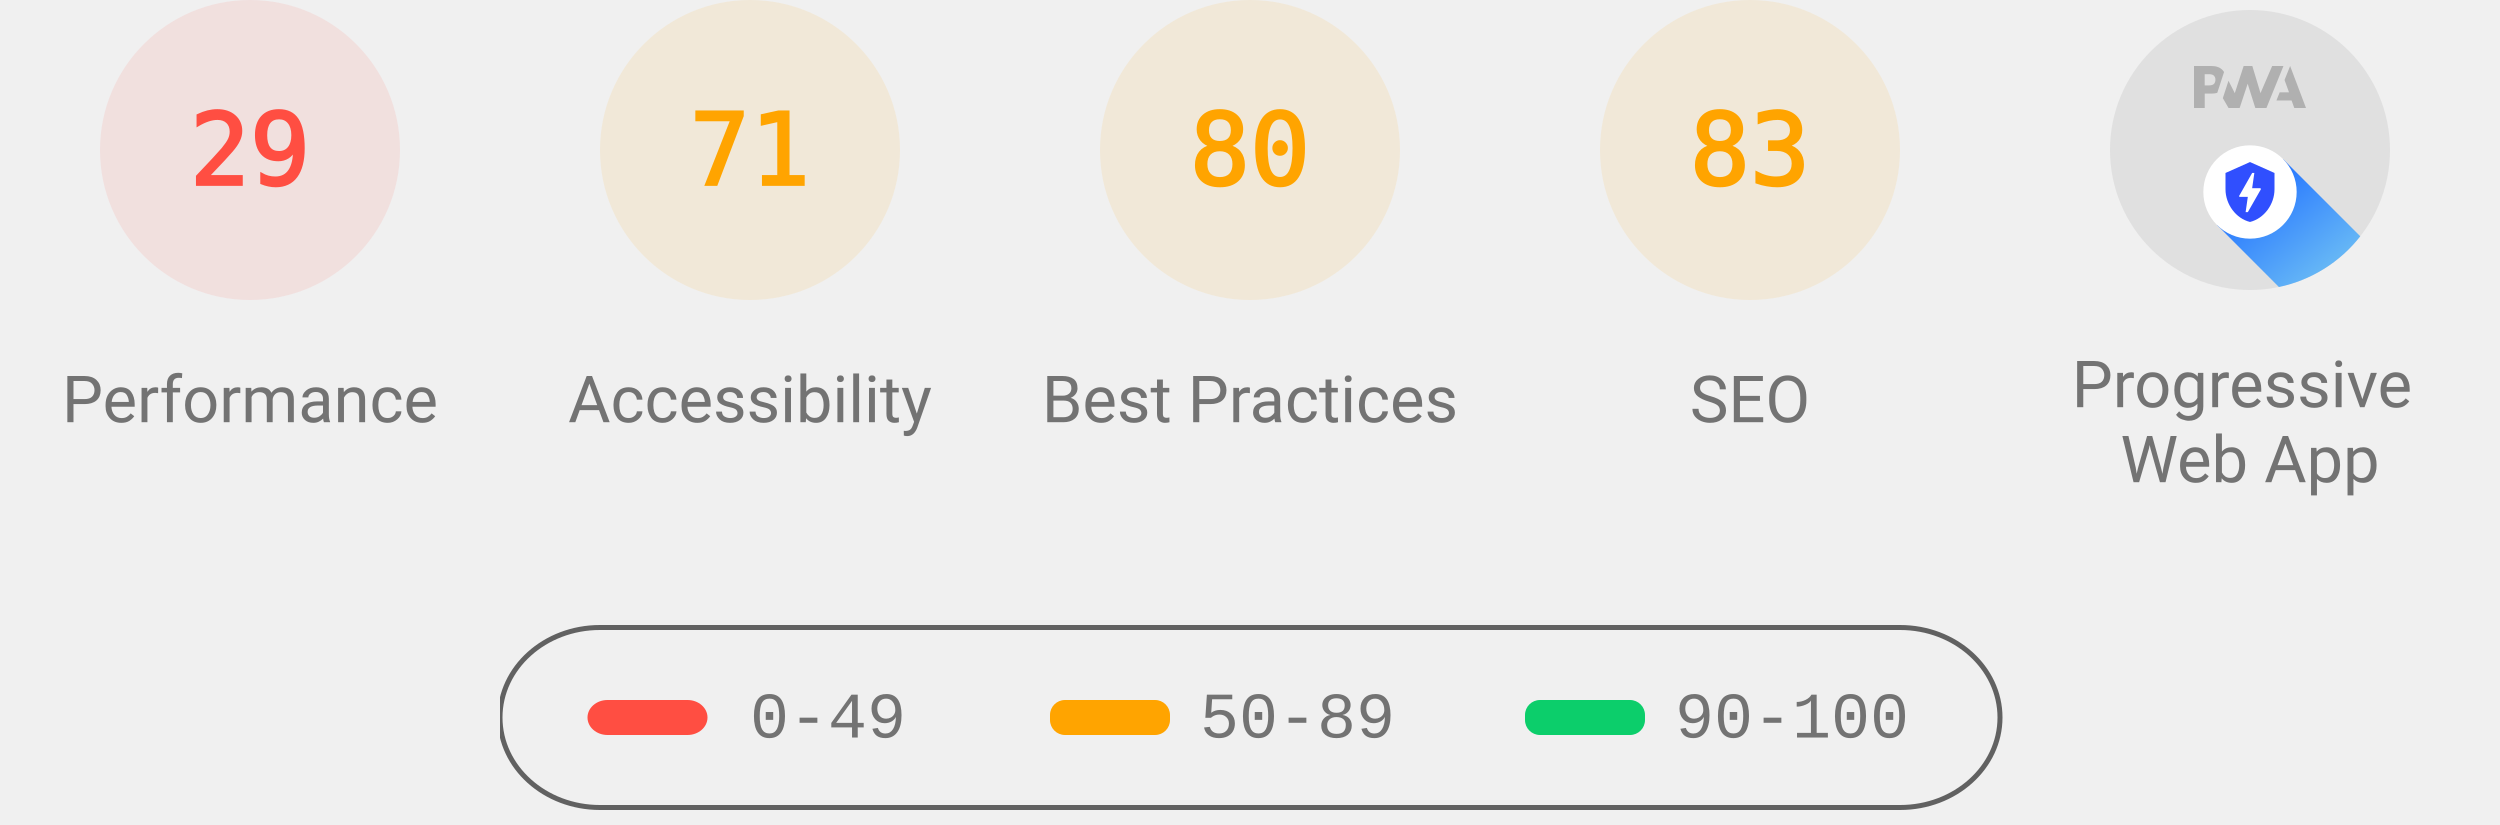
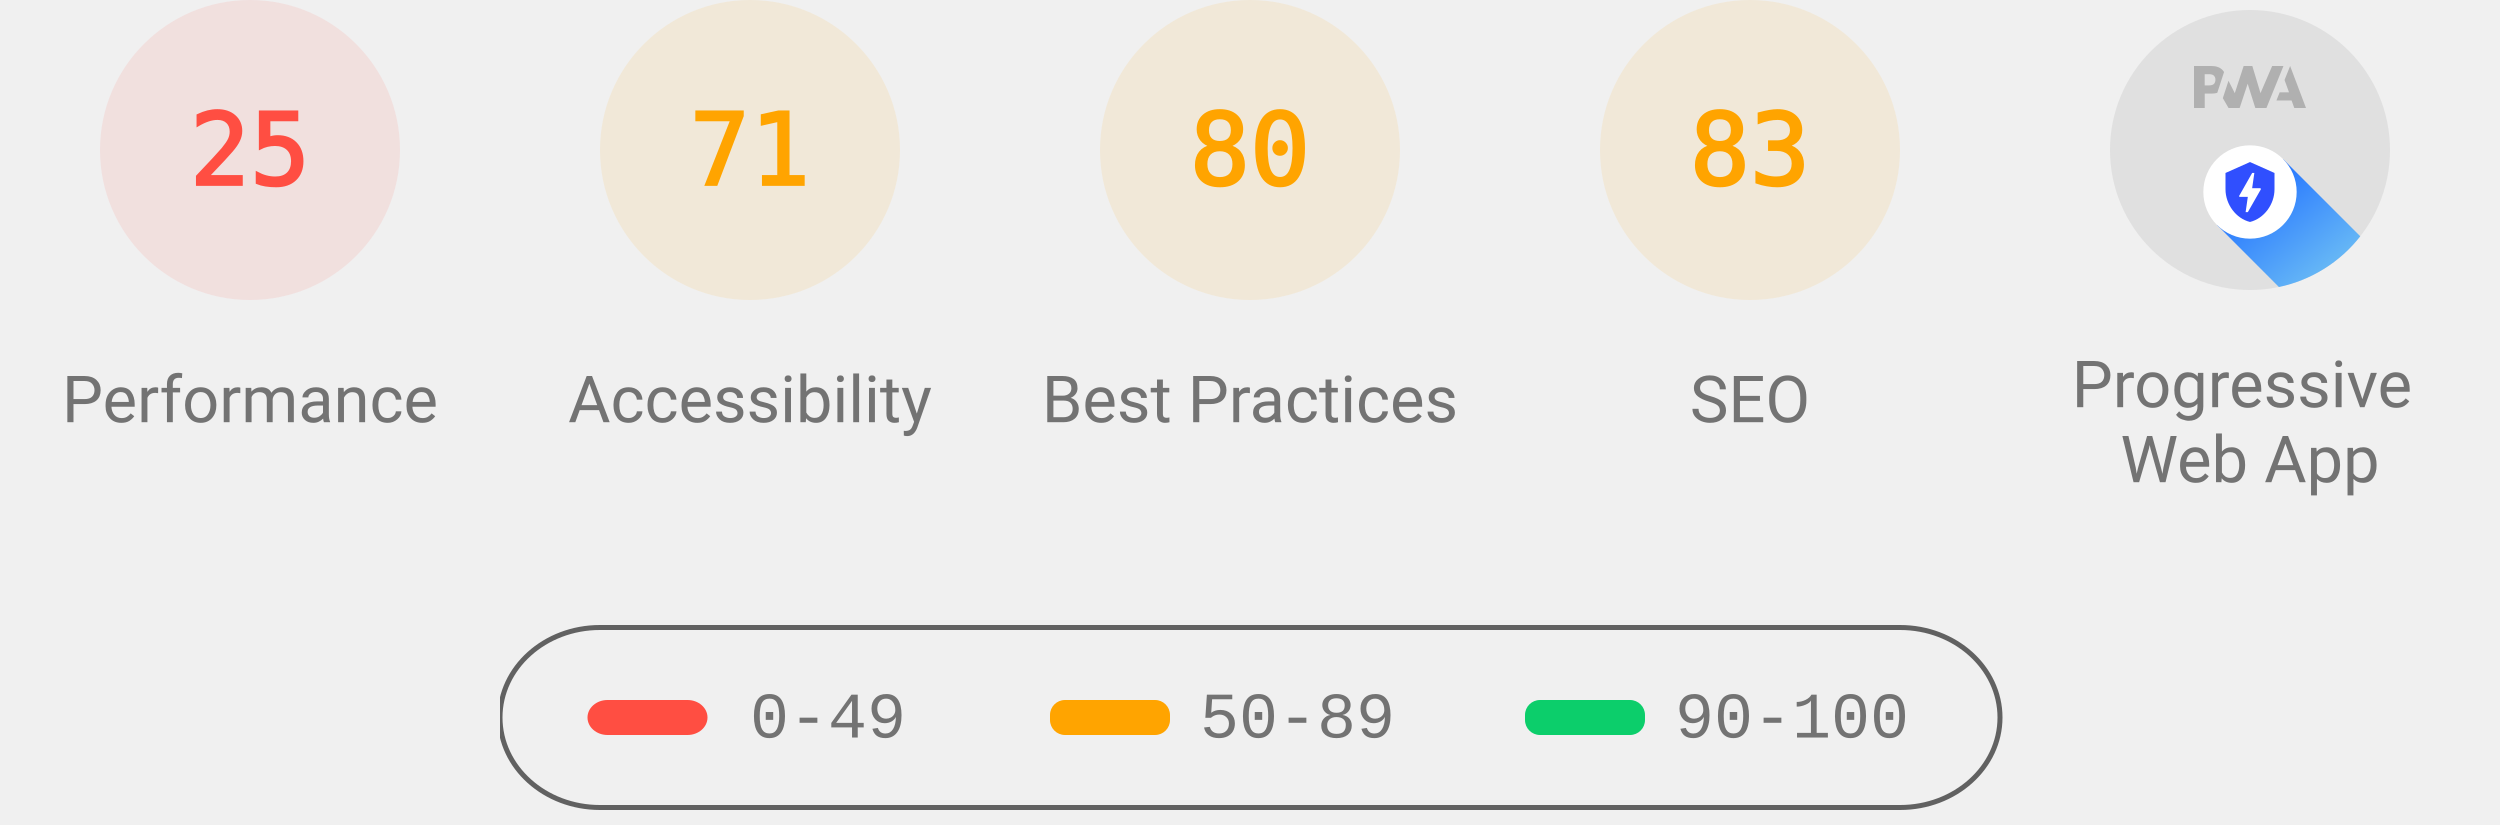
<svg xmlns="http://www.w3.org/2000/svg" class="theme--agnostic" fill="none" width="1000" height="330">
  <style>
			.gauge-base {
				opacity: 0.1
			}

			.gauge-arc {
				fill: none;
				animation-delay: 250ms;
				stroke-linecap: round;
				transform: rotate(-90deg);
				transform-origin: 100px 60px;
				animation: load-gauge 1s ease forwards
			}

			.guage-text {
				font-size: 40px;
				font-family: monospace;
				text-align: center
			}

			.guage-red {
				color: #ff4e42;
				fill: #ff4e42;
				stroke: #ff4e42
			}
			.guage-orange {
				color: #ffa400;
				fill: #ffa400;
				stroke: #ffa400
			}
			.guage-green {
				color: #0cce6b;
				fill: #0cce6b;
				stroke: #0cce6b
			}
			.theme--agnostic .guage-undefined {
				color: #5c5c5c;
				fill: #5c5c5c;
				stroke: #5c5c5c
			}
			.theme--light .guage-undefined {
				color: #1e1e1e;
				fill: #1e1e1e;
				stroke: #1e1e1e
			}
			.theme--dark .guage-undefined {
				color: #f5f5f5;
				fill: #f5f5f5;
				stroke: #f5f5f5
			}

			.guage-title {
				stroke: none;
				font-size: 26px;
				line-height: 26px;
				font-family: Roboto, Halvetica, Arial, sans-serif
			}
			.metric.guage-title {
				font-family: 'Courier New', Courier, monospace
			}
			.theme--agnostic .guage-title {
				color: #737373;
				fill: #737373
			}
			.theme--light .guage-title {
				color: #212121;
				fill: #212121
			}
			.theme--dark .guage-title {
				color: #f5f5f5;
				fill: #f5f5f5
			}

			@keyframes load-gauge {
				from {
					stroke-dasharray: 0 352.858
				}
			}
			.lh-gauge--pwa__disc {
				fill: #e0e0e0
			}
			.lh-gauge--pwa__logo {
				position: relative;
				fill: #b0b0b0
			}
			.lh-gauge--pwa__invisible {
				display: none
			}
			.lh-gauge--pwa__visible {
				display: inline
			}
			.guage-invisible {
				display: none
			}
			.lh-gauge--pwa__logo--primary-color {
				fill: #304ffe
			}
			.theme--agnostic .lh-gauge--pwa__logo--secondary-color {
				fill: #787878
			}
			.theme--light .lh-gauge--pwa__logo--secondary-color {
				fill: #3d3d3d
			}
			.theme--dark .lh-gauge--pwa__logo--secondary-color {
				fill: #d8b6b6
			}
			.theme--light #svg_2 {
				stroke: #00000022
			}
			.theme--agnostic #svg_2 {
				stroke: #616161
			}
			.theme--light #svg_2 {
				stroke: #00000022
			}
			.theme--dark #svg_2 {
				stroke: #f5f5f566
			}
		</style>
  <svg class="guage-div guage-perf guage-red" viewBox="0 0 200 200" width="200" height="200" x="0" y="0">
    <circle class="gauge-base" r="56" cx="100" cy="60" stroke-width="8" />
-     <circle class="gauge-arc guage-arc-1" r="56" cx="100" cy="60" stroke-width="8" style="stroke-dasharray: 102.039, 351.858;" />
-     <text class="guage-text" x="100px" y="60px" alignment-baseline="central" dominant-baseline="central" text-anchor="middle">29</text>
+     <circle class="gauge-arc guage-arc-1" r="56" cx="100" cy="60" stroke-width="8" style="stroke-dasharray: 87.965, 351.858;" />
+     <text class="guage-text" x="100px" y="60px" alignment-baseline="central" dominant-baseline="central" text-anchor="middle">25</text>
    <text class="guage-title" x="100px" y="160px" alignment-baseline="central" dominant-baseline="central" text-anchor="middle">Performance</text>
  </svg>
  <svg class="guage-div guage-acc guage-orange" viewBox="0 0 200 200" width="200" height="200" x="200" y="0">
    <circle class="gauge-base" r="56" cx="100" cy="60" stroke-width="8" />
    <circle class="gauge-arc guage-arc-2" r="56" cx="100" cy="60" stroke-width="8" style="stroke-dasharray: 249.819, 351.858;" />
    <text class="guage-text" x="100px" y="60px" alignment-baseline="central" dominant-baseline="central" text-anchor="middle">71</text>
    <text class="guage-title" x="100px" y="160px" alignment-baseline="central" dominant-baseline="central" text-anchor="middle">Accessibility</text>
  </svg>
  <svg class="guage-div guage-best guage-orange" viewBox="0 0 200 200" width="200" height="200" x="400" y="0">
    <circle class="gauge-base" r="56" cx="100" cy="60" stroke-width="8" />
    <circle class="gauge-arc guage-arc-3" r="56" cx="100" cy="60" stroke-width="8" style="stroke-dasharray: 281.486, 351.858;" />
    <text class="guage-text" x="100px" y="60px" alignment-baseline="central" dominant-baseline="central" text-anchor="middle">80</text>
    <text class="guage-title" x="100px" y="160px" alignment-baseline="central" dominant-baseline="central" text-anchor="middle">Best Practices</text>
  </svg>
  <svg class="guage-div guage-seo guage-orange" viewBox="0 0 200 200" width="200" height="200" x="600" y="0">
    <circle class="gauge-base" r="56" cx="100" cy="60" stroke-width="8" />
    <circle class="gauge-arc guage-arc-4" r="56" cx="100" cy="60" stroke-width="8" style="stroke-dasharray: 292.042, 351.858;" />
    <text class="guage-text" x="100px" y="60px" alignment-baseline="central" dominant-baseline="central" text-anchor="middle">83</text>
    <text class="guage-title" x="100px" y="160px" alignment-baseline="central" dominant-baseline="central" text-anchor="middle">SEO</text>
  </svg>
  <svg class="guage-div guage-pwa " viewBox="0 0 200 200" width="200" height="200" x="800" y="0">
    <svg viewBox="0 0 60 60" width="112" height="112" x="44" y="4">
      <defs>
        <linearGradient id="lh-gauge--pwa__check-circle__gradient-0" x1="50%" y1="0%" x2="50%" y2="100%">
          <stop stop-color="#00C852" offset="0%" />
          <stop stop-color="#009688" offset="100%" />
        </linearGradient>
        <linearGradient id="lh-gauge--pwa__installable__shadow-gradient-0" x1="76.056%" x2="24.111%" y1="82.995%" y2="24.735%">
          <stop stop-color="#A5D6A7" offset="0%" />
          <stop stop-color="#80CBC4" offset="100%" />
        </linearGradient>
        <linearGradient id="lh-gauge--pwa__fast-reliable__shadow-gradient-0" x1="76.056%" y1="82.995%" x2="25.678%" y2="26.493%">
          <stop stop-color="#64B5F6" offset="0%" />
          <stop stop-color="#2979FF" offset="100%" />
        </linearGradient>
        <g id="lh-gauge--pwa__fast-reliable-badge-0">
          <circle fill="#FFFFFF" cx="10" cy="10" r="10" />
          <path fill="#304FFE" d="M10 3.58l5.25 2.34v3.5c0 3.23-2.24 6.26-5.25 7-3.01-.74-5.25-3.77-5.25-7v-3.5L10 3.58zm-.47 10.74l2.76-4.83.03-.07c.04-.08 0-.24-.22-.24h-1.64l.47-3.26h-.47l-2.7 4.77c-.02.01.05-.1-.04.05-.09.16-.1.31.18.31h1.63l-.47 3.27h.47z" />
        </g>
        <g id="lh-gauge--pwa__installable-badge-0">
          <circle fill="#FFFFFF" cx="10" cy="10" r="10" />
          <path fill="#009688" d="M10 4.167A5.835 5.835 0 0 0 4.167 10 5.835 5.835 0 0 0 10 15.833 5.835 5.835 0 0 0 15.833 10 5.835 5.835 0 0 0 10 4.167zm2.917 6.416h-2.334v2.334H9.417v-2.334H7.083V9.417h2.334V7.083h1.166v2.334h2.334v1.166z" />
        </g>
      </defs>
      <g stroke="none" fill-rule="nonzero">
        <circle class="lh-gauge--pwa__disc" cx="30" cy="30" r="30" />
        <g class="lh-gauge--pwa__logo">
          <path d="M35.66 19.39l.7-1.75h2L37.4 15 38.6 12l3.4 9h-2.51l-.58-1.61z" />
          <path d="M33.52 21l3.65-9h-2.42l-2.5 5.82L30.5 12h-1.86l-1.9 5.82-1.35-2.65-1.21 3.72L25.4 21h2.38l1.72-5.2 1.64 5.2z" />
          <path fill-rule="nonzero" d="M20.3 17.91h1.48c.45 0 .85-.05 1.2-.15l.39-1.18 1.07-3.3a2.64 2.64 0 0 0-.28-.37c-.55-.6-1.36-.91-2.42-.91H18v9h2.3V17.9zm1.96-3.84c.22.22.33.5.33.87 0 .36-.1.65-.29.87-.2.23-.59.35-1.15.35h-.86v-2.41h.87c.52 0 .89.1 1.1.32z" />
        </g>
        <rect class="lh-gauge--pwa__component lh-gauge--pwa__na-line lh-gauge--pwa__invisible" fill="#FFFFFF" x="20" y="32" width="20" height="4" rx="2" />
        <g class="lh-gauge--pwa__component lh-gauge--pwa__fast-reliable-badge lh-gauge--pwa__visible" transform="translate(20, 29)">
          <path fill="url(#lh-gauge--pwa__fast-reliable__shadow-gradient-0)" d="M33.63 19.49A30 30 0 0 1 16.2 30.36L3 17.14 17.14 3l16.49 16.49z" />
          <use href="#lh-gauge--pwa__fast-reliable-badge-0" />
        </g>
        <g class="lh-gauge--pwa__component lh-gauge--pwa__installable-badge lh-gauge--pwa__invisible" transform="translate(20, 29)">
          <path fill="url(#lh-gauge--pwa__installable__shadow-gradient-0)" d="M33.629 19.487c-4.272 5.453-10.391 9.39-17.415 10.869L3 17.142 17.142 3 33.63 19.487z" />
          <use href="#lh-gauge--pwa__installable-badge-0" />
        </g>
        <g class="lh-gauge--pwa__component lh-gauge--pwa__fast-reliable-installable-badges lh-gauge--pwa__invisible">
          <g transform="translate(8, 29)">
            <path fill="url(#lh-gauge--pwa__fast-reliable__shadow-gradient-0)" d="M16.321 30.463L3 17.143 17.142 3l22.365 22.365A29.864 29.864 0 0 1 22 31c-1.942 0-3.84-.184-5.679-.537z" />
            <use href="#lh-gauge--pwa__fast-reliable-badge-0" />
          </g>
          <g transform="translate(32, 29)">
            <path fill="url(#lh-gauge--pwa__installable__shadow-gradient-0)" d="M25.982 11.84a30.107 30.107 0 0 1-13.08 15.203L3 17.143 17.142 3l8.84 8.84z" />
            <use href="#lh-gauge--pwa__installable-badge-0" />
          </g>
        </g>
        <g class="lh-gauge--pwa__component lh-gauge--pwa__check-circle lh-gauge--pwa__invisible" transform="translate(18, 28)">
          <circle fill="#FFFFFF" cx="12" cy="12" r="12" />
          <path fill="url(#lh-gauge--pwa__check-circle__gradient-0)" d="M12 2a10 10 0 1 0 0 20 10 10 0 0 0 0-20zm-2 15l-5-5 1.41-1.41L10 14.17l7.59-7.59L19 8l-9 9z" />
        </g>
      </g>
    </svg>
    <text class="guage-title" y="160px" alignment-baseline="central" dominant-baseline="central" text-anchor="middle">
      <tspan x="100px" dy="-6px">Progressive</tspan>
      <tspan x="100px" dy="30px">Web App</tspan>
    </text>
  </svg>
  <svg width="604" height="76" x="200" y="250">
    <g>
      <rect fill="none" id="canvas_background" height="80" width="604" y="-1" x="-1" />
      <g display="none" overflow="visible" y="0" x="0" height="100%" width="100%" id="canvasGrid">
        <rect fill="url(#gridpattern)" stroke-width="0" y="0" x="0" height="100%" width="100%" />
      </g>
    </g>
    <g>
      <rect fill-opacity="0" stroke-width="2" rx="40" id="svg_2" height="72" width="600" y="1" x="0" fill="#000000" />
      <rect stroke="#000" rx="8" id="svg_3" height="14" width="48" y="30" x="35" stroke-opacity="null" stroke-width="0" fill="#ff4e42" />
      <rect stroke="#000" rx="6" id="svg_4" height="14" width="48" y="30" x="220" stroke-opacity="null" stroke-width="0" fill="#ffa400" />
      <rect stroke="#000" rx="6" id="svg_5" height="14" width="48" y="30" x="410" stroke-opacity="null" stroke-width="0" fill="#0cce6b" />
      <text class="metric guage-title" xml:space="preserve" text-anchor="start" font-size="26" id="svg_6" y="45" x="100" stroke-opacity="null" stroke-width="0" stroke="#000">0-49</text>
      <text class="metric guage-title" xml:space="preserve" text-anchor="start" font-size="26" id="svg_7" y="45" x="280" stroke-opacity="null" stroke-width="0" stroke="#000">50-89</text>
      <text class="metric guage-title" xml:space="preserve" text-anchor="start" font-size="26" id="svg_8" y="45" x="470" stroke-opacity="null" stroke-width="0" stroke="#000">90-100</text>
    </g>
  </svg>
</svg>
